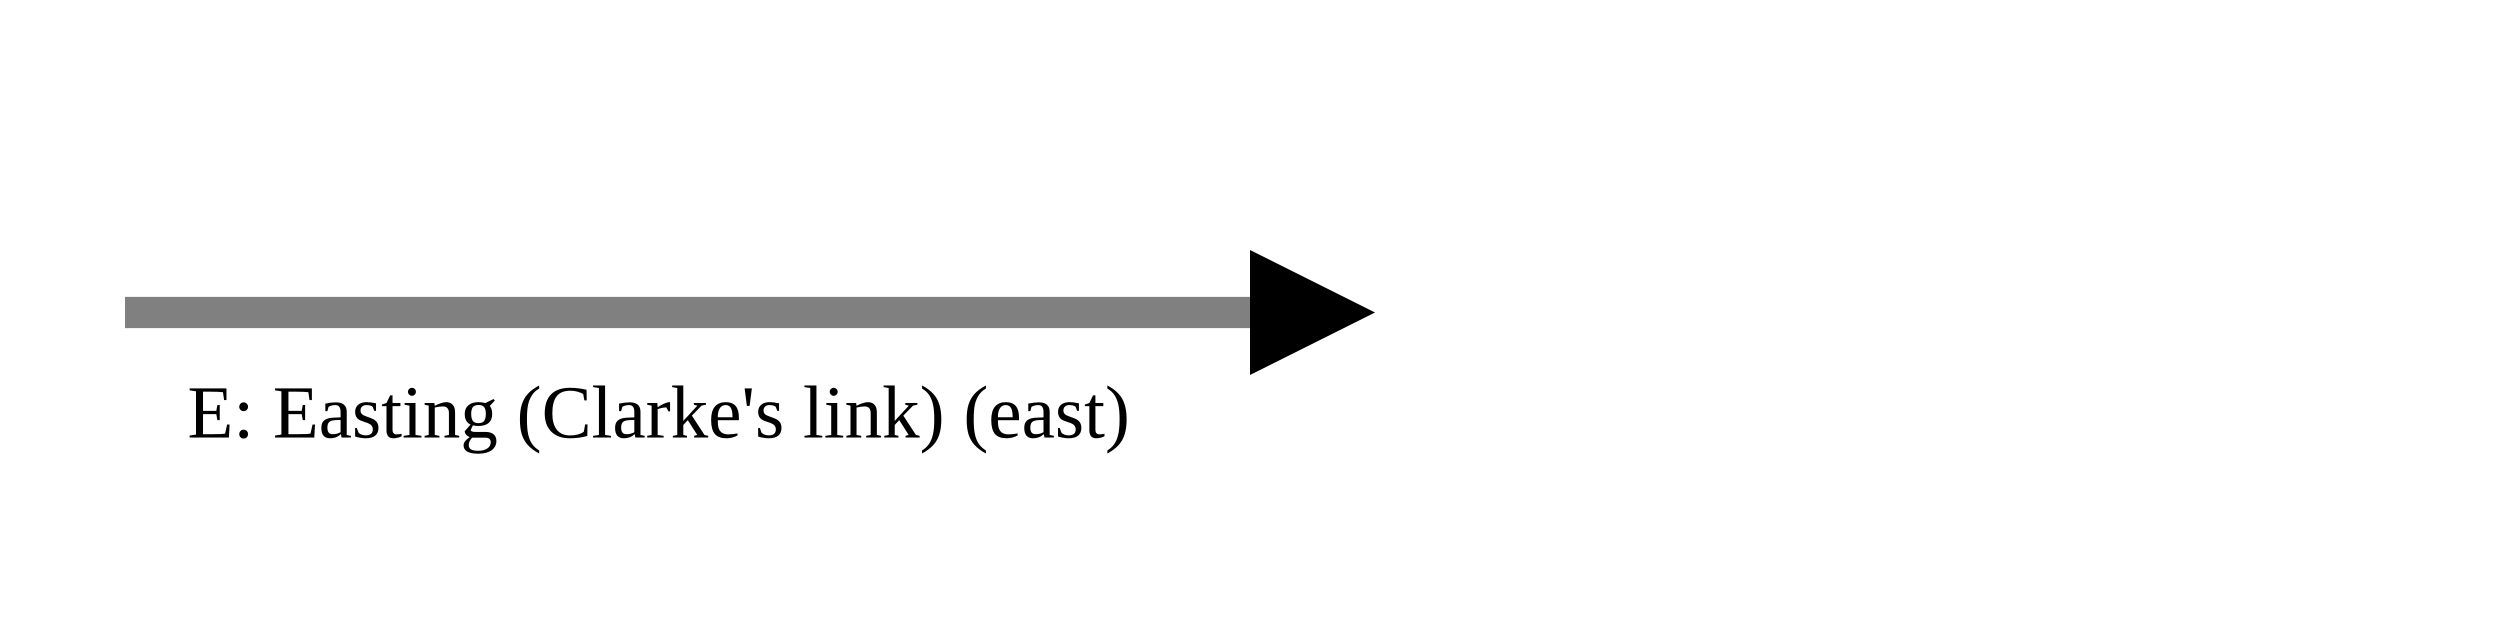
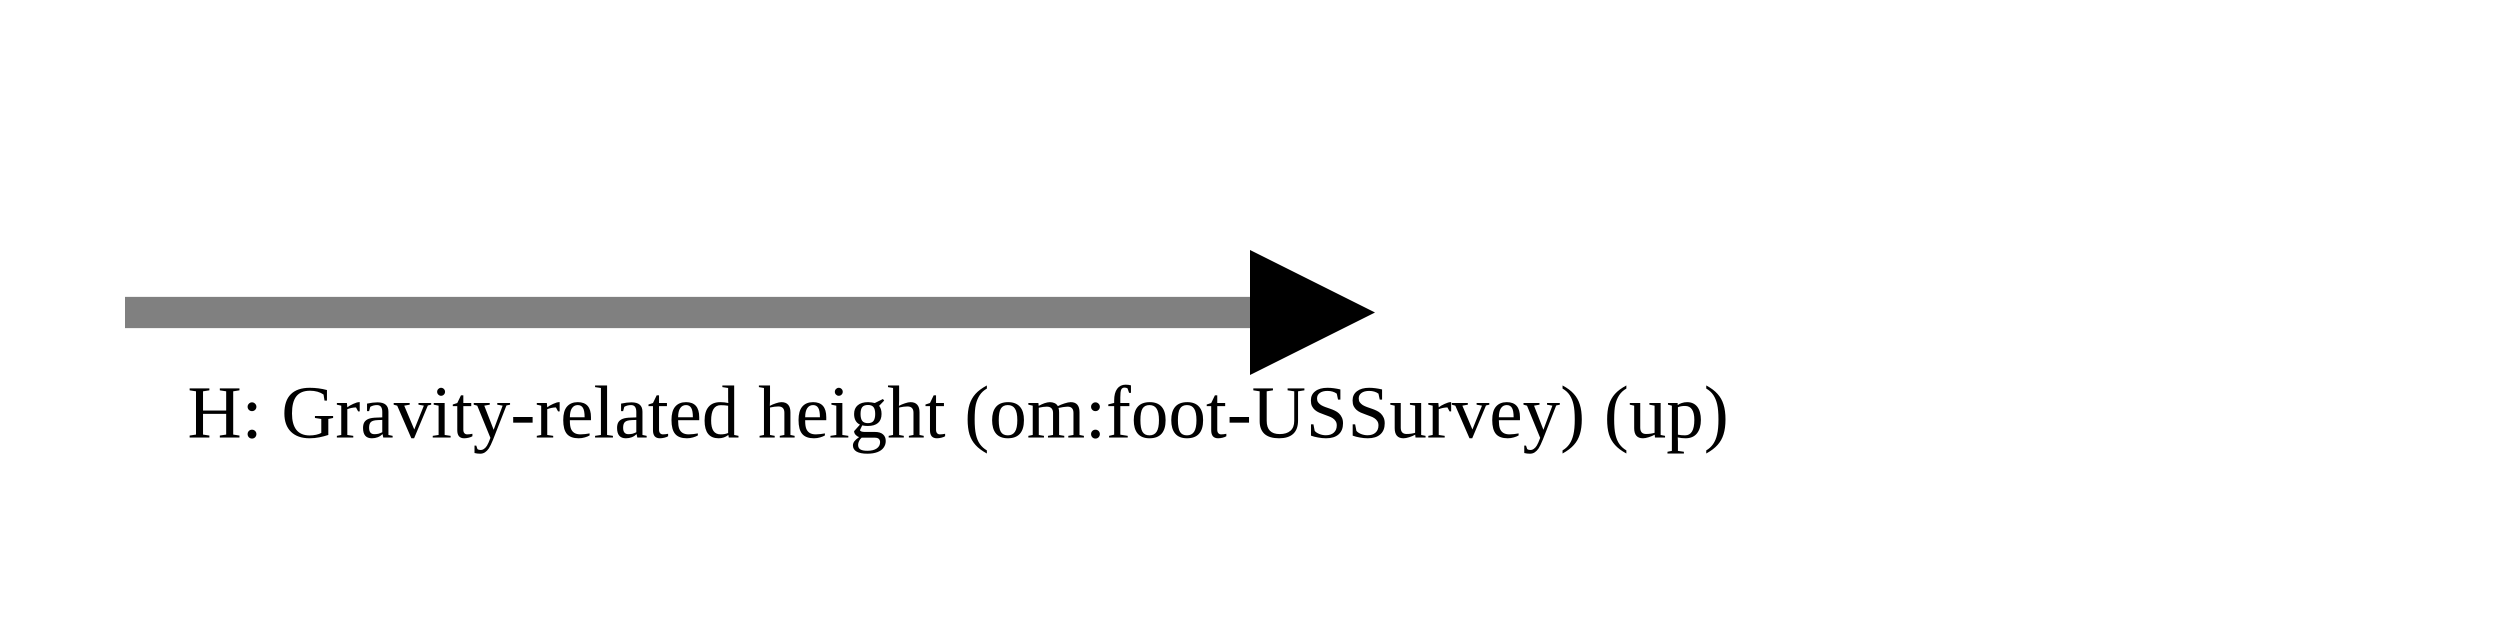
<svg xmlns="http://www.w3.org/2000/svg" version="1.1" width="400" height="100" viewbox="0 0 275 100">
  <defs>
    <marker id="arrowhead" markerWidth="10" markerHeight="7" refX="0" refY="2" orient="auto">
      <polygon points="0 0, 4 2, 0 4" />
    </marker>
  </defs>
  <line x1="20" y1="50" x2="200" y2="50" stroke="gray" stroke-width="5" marker-end="url(#arrowhead)" />
-   <text x="30" y="70" class="small">E: Easting (Clarke's link) (east)</text>
+   <text x="30" y="70" class="small">H: Gravity-related height (om:foot-USSurvey) (up)</text>
</svg>
